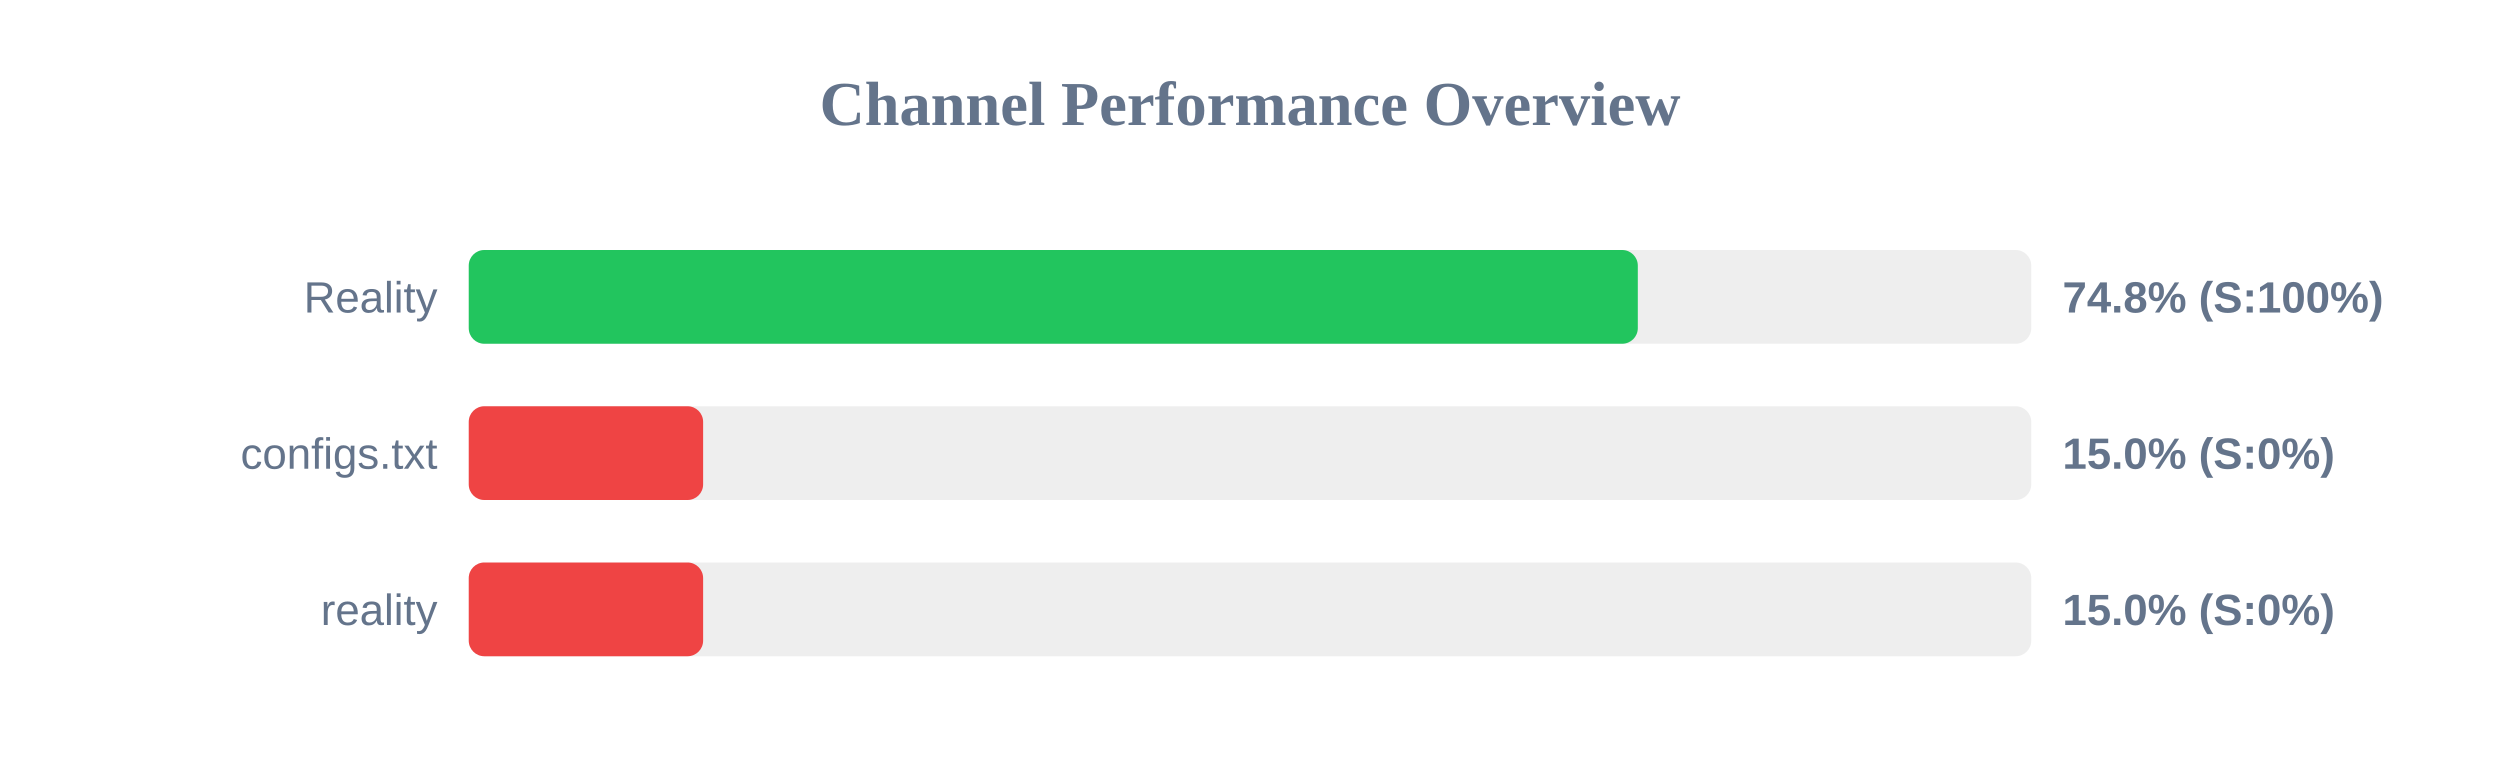
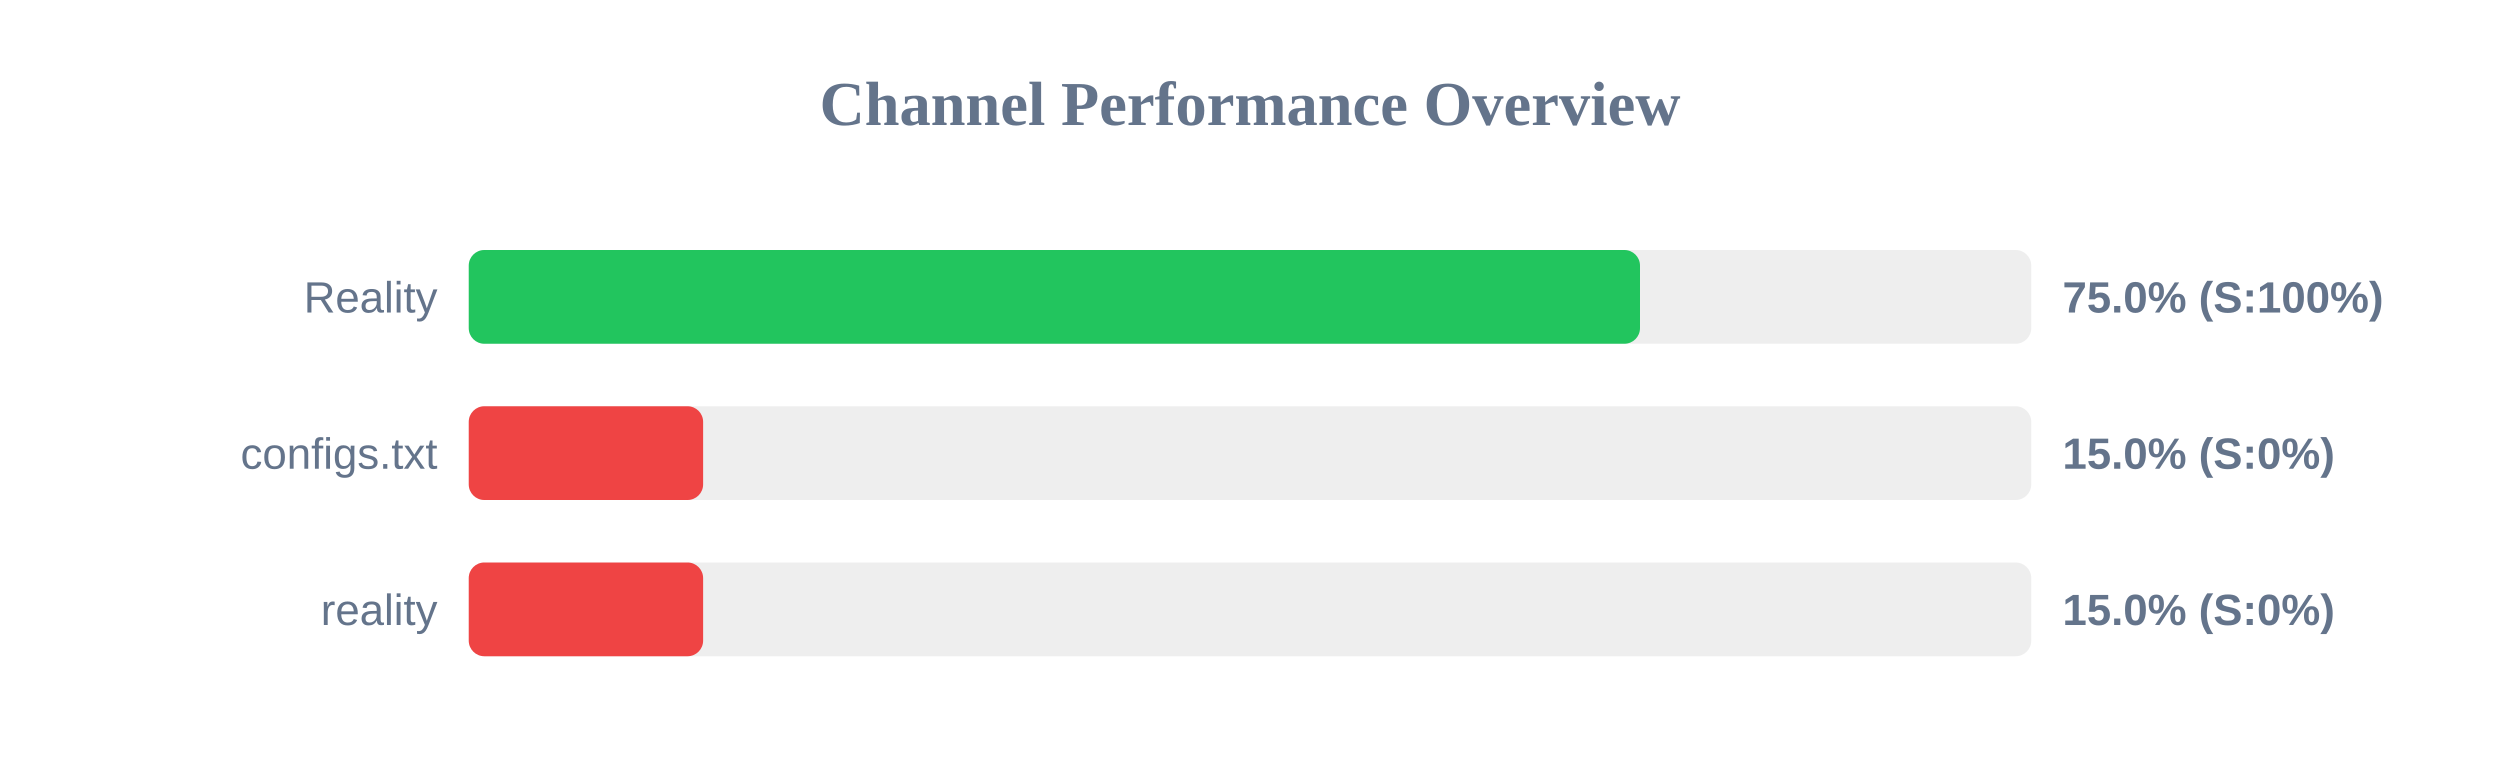
<svg xmlns="http://www.w3.org/2000/svg" width="800" height="250" version="1.1">
  <style>
        .row { font: 14px Arial; fill: #64748b; }
        .score { font: bold 14px Arial; fill: #64748b; }
    </style>
  <text x="400" y="40" text-anchor="middle" font-size="20px" font-weight="bold" fill="#64748b">Channel Performance Overview</text>
  <rect x="150" y="80" width="500" height="30" fill="#eee" rx="5" />
-   <rect x="150" y="80" width="374.1" height="30" fill="#22c55e" rx="5" />
+   <rect x="150" y="80" width="374.8" height="30" fill="#22c55e" rx="5" />
  <text x="140" y="100" text-anchor="end" class="row">Reality</text>
-   <text x="660" y="100" text-anchor="start" class="score">74.8% (S:100%)</text>
+   <text x="660" y="100" text-anchor="start" class="score">75.0% (S:100%)</text>
  <rect x="150" y="130" width="500" height="30" fill="#eee" rx="5" />
  <rect x="150" y="130" width="75.0" height="30" fill="#ef4444" rx="5" />
  <text x="140" y="150" text-anchor="end" class="row">configs.txt</text>
  <text x="660" y="150" text-anchor="start" class="score">15.0% (S:0%)</text>
  <rect x="150" y="180" width="500" height="30" fill="#eee" rx="5" />
  <rect x="150" y="180" width="75.0" height="30" fill="#ef4444" rx="5" />
  <text x="140" y="200" text-anchor="end" class="row">reality</text>
  <text x="660" y="200" text-anchor="start" class="score">15.0% (S:0%)</text>
</svg>
